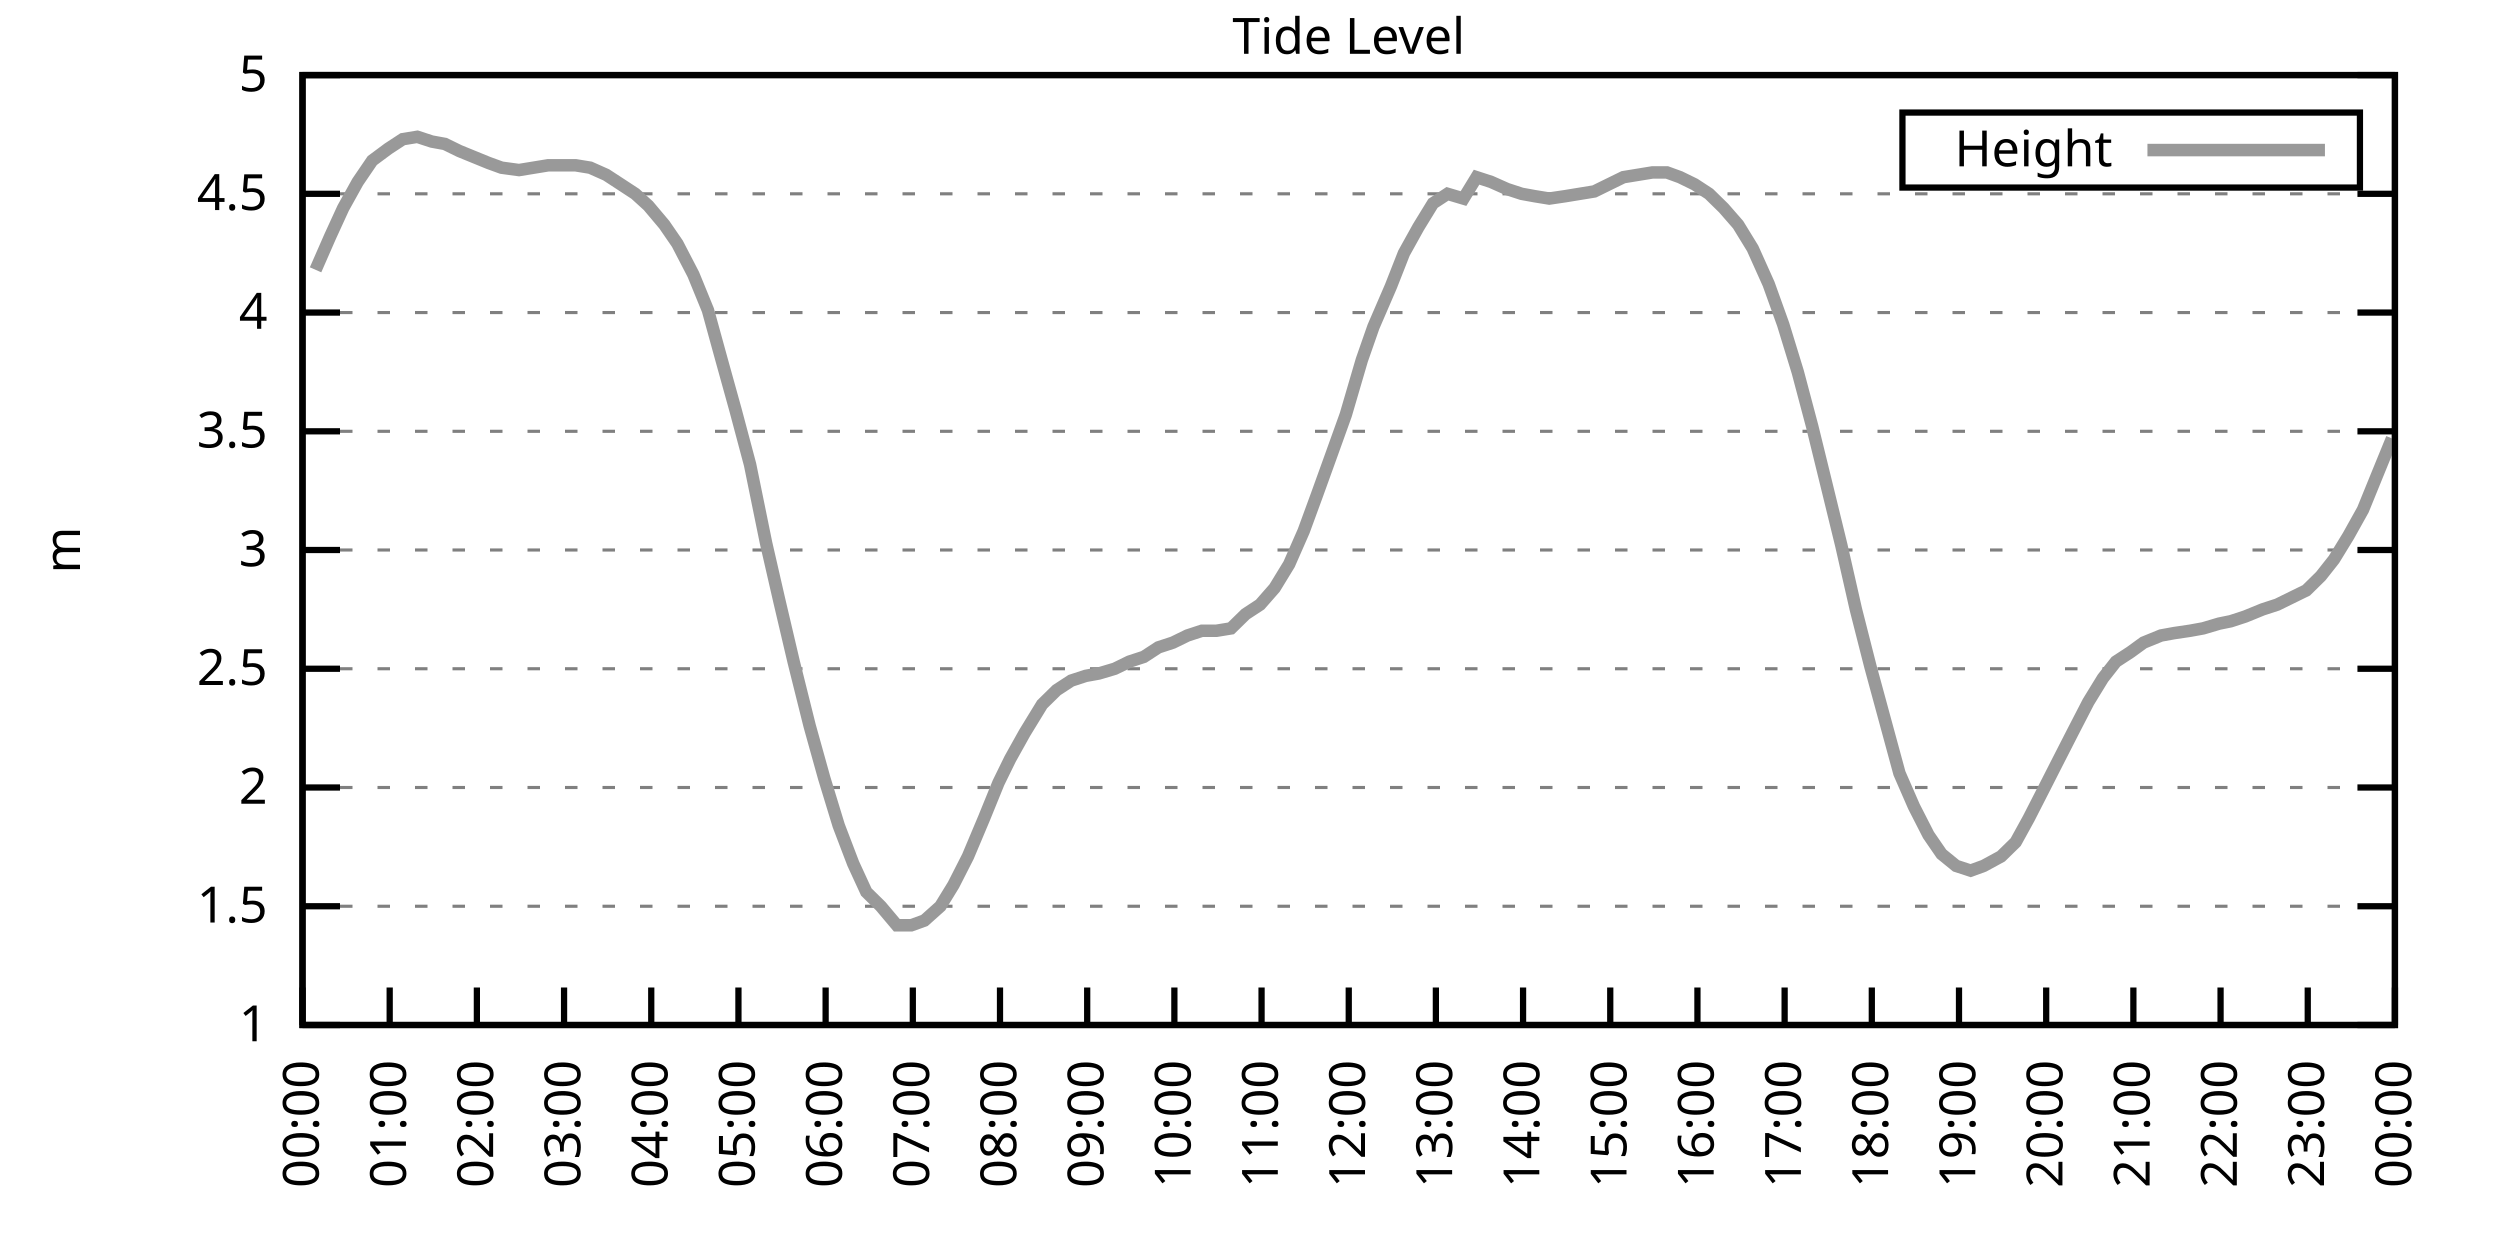
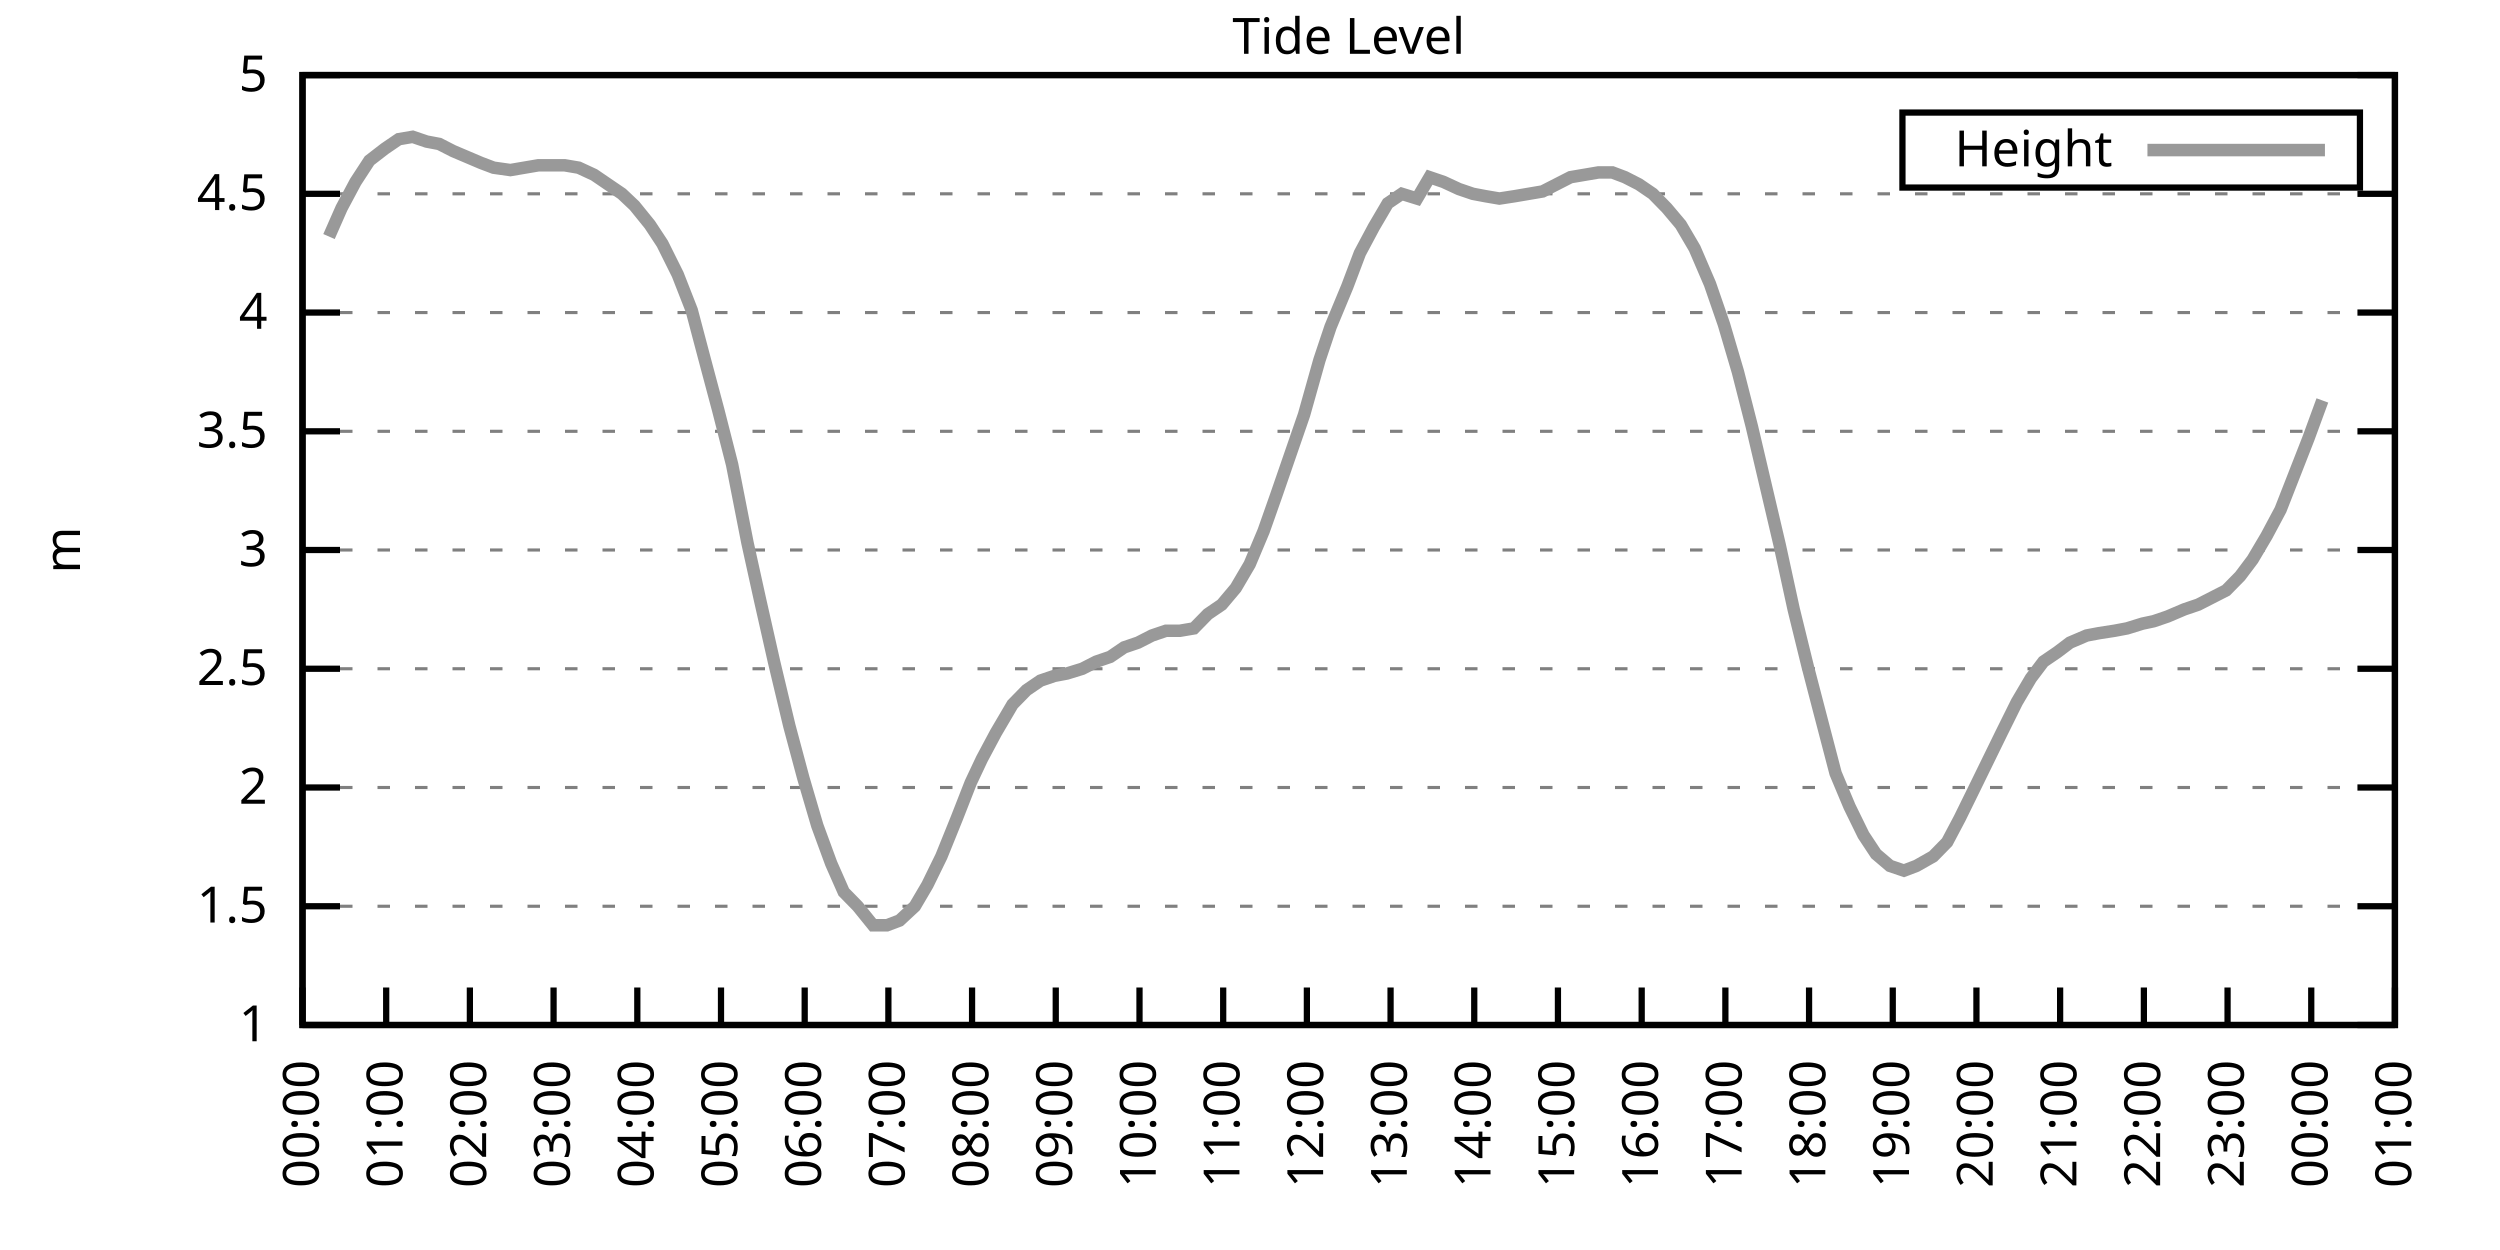
<svg xmlns="http://www.w3.org/2000/svg" xmlns:xlink="http://www.w3.org/1999/xlink" width="400" height="200" viewBox="0 0 400 200">
  <g id="gnuplot_canvas">
    <rect x="0" y="0" width="400" height="200" fill="none" />
    <defs>
      <circle id="gpDot" r="0.5" stroke-width="0.5" stroke="currentColor" />
      <path id="gpPt0" stroke-width="0.333" stroke="currentColor" d="M-1,0 h2 M0,-1 v2" />
      <path id="gpPt1" stroke-width="0.333" stroke="currentColor" d="M-1,-1 L1,1 M1,-1 L-1,1" />
      <path id="gpPt2" stroke-width="0.333" stroke="currentColor" d="M-1,0 L1,0 M0,-1 L0,1 M-1,-1 L1,1 M-1,1 L1,-1" />
      <rect id="gpPt3" stroke-width="0.333" stroke="currentColor" x="-1" y="-1" width="2" height="2" />
      <rect id="gpPt4" stroke-width="0.333" stroke="currentColor" fill="currentColor" x="-1" y="-1" width="2" height="2" />
      <circle id="gpPt5" stroke-width="0.333" stroke="currentColor" cx="0" cy="0" r="1" />
      <use xlink:href="#gpPt5" id="gpPt6" fill="currentColor" stroke="none" />
      <path id="gpPt7" stroke-width="0.333" stroke="currentColor" d="M0,-1.33 L-1.33,0.67 L1.33,0.67 z" />
      <use xlink:href="#gpPt7" id="gpPt8" fill="currentColor" stroke="none" />
      <use xlink:href="#gpPt7" id="gpPt9" stroke="currentColor" transform="rotate(180)" />
      <use xlink:href="#gpPt9" id="gpPt10" fill="currentColor" stroke="none" />
      <use xlink:href="#gpPt3" id="gpPt11" stroke="currentColor" transform="rotate(45)" />
      <use xlink:href="#gpPt11" id="gpPt12" fill="currentColor" stroke="none" />
      <path id="gpPt13" stroke-width="0.333" stroke="currentColor" d="M0,1.330 L1.265,0.411 L0.782,-1.067 L-0.782,-1.076 L-1.265,0.411 z" />
      <use xlink:href="#gpPt13" id="gpPt14" fill="currentColor" stroke="none" />
      <filter id="textbox" filterUnits="objectBoundingBox" x="0" y="0" height="1" width="1">
        <feFlood flood-color="white" flood-opacity="1" result="bgnd" />
        <feComposite in="SourceGraphic" in2="bgnd" operator="atop" />
      </filter>
      <filter id="greybox" filterUnits="objectBoundingBox" x="0" y="0" height="1" width="1">
        <feFlood flood-color="lightgrey" flood-opacity="1" result="grey" />
        <feComposite in="SourceGraphic" in2="grey" operator="atop" />
      </filter>
    </defs>
    <g fill="none" color="white" stroke="currentColor" stroke-width="1.00" stroke-linecap="butt" stroke-linejoin="miter">
</g>
    <g fill="none" color="black" stroke="currentColor" stroke-width="1.00" stroke-linecap="butt" stroke-linejoin="miter">
      <g stroke="none" shape-rendering="crispEdges">
        <polygon fill="rgb(255, 255, 255)" points="48.40,164.00 383.18,164.00 383.18,12.02 48.40,12.02 " />
      </g>
    </g>
    <g fill="none" color="black" stroke="currentColor" stroke-width="1.00" stroke-linecap="butt" stroke-linejoin="miter">
</g>
    <g fill="none" color="black" stroke="black" stroke-width="0.50" stroke-linecap="butt" stroke-linejoin="miter">
</g>
    <g fill="none" color="gray" stroke="currentColor" stroke-width="0.50" stroke-linecap="butt" stroke-linejoin="miter">
      <path stroke="gray" stroke-dasharray="2,4" class="gridline" d="M48.40,164.00 L383.19,164.00  " />
    </g>
    <g fill="none" color="gray" stroke="gray" stroke-width="1.00" stroke-linecap="butt" stroke-linejoin="miter">
</g>
    <g fill="none" color="black" stroke="currentColor" stroke-width="1.00" stroke-linecap="butt" stroke-linejoin="miter">
      <path stroke="black" d="M48.40,164.00 L54.40,164.00 M383.19,164.00 L377.19,164.00  " />
      <g transform="translate(42.80,166.60)" stroke="none" fill="black" font-family="Sans" font-size="8.00" text-anchor="end">
        <text>
          <tspan font-family="Sans"> 1</tspan>
        </text>
      </g>
    </g>
    <g fill="none" color="black" stroke="currentColor" stroke-width="1.00" stroke-linecap="butt" stroke-linejoin="miter">
</g>
    <g fill="none" color="black" stroke="black" stroke-width="0.50" stroke-linecap="butt" stroke-linejoin="miter">
</g>
    <g fill="none" color="gray" stroke="currentColor" stroke-width="0.50" stroke-linecap="butt" stroke-linejoin="miter">
      <path stroke="gray" stroke-dasharray="2,4" class="gridline" d="M48.40,145.00 L383.19,145.00  " />
    </g>
    <g fill="none" color="gray" stroke="gray" stroke-width="1.00" stroke-linecap="butt" stroke-linejoin="miter">
</g>
    <g fill="none" color="black" stroke="currentColor" stroke-width="1.00" stroke-linecap="butt" stroke-linejoin="miter">
      <path stroke="black" d="M48.40,145.00 L54.40,145.00 M383.19,145.00 L377.19,145.00  " />
      <g transform="translate(42.80,147.60)" stroke="none" fill="black" font-family="Sans" font-size="8.00" text-anchor="end">
        <text>
          <tspan font-family="Sans"> 1.5</tspan>
        </text>
      </g>
    </g>
    <g fill="none" color="black" stroke="currentColor" stroke-width="1.00" stroke-linecap="butt" stroke-linejoin="miter">
</g>
    <g fill="none" color="black" stroke="black" stroke-width="0.50" stroke-linecap="butt" stroke-linejoin="miter">
</g>
    <g fill="none" color="gray" stroke="currentColor" stroke-width="0.50" stroke-linecap="butt" stroke-linejoin="miter">
      <path stroke="gray" stroke-dasharray="2,4" class="gridline" d="M48.40,126.00 L383.19,126.00  " />
    </g>
    <g fill="none" color="gray" stroke="gray" stroke-width="1.00" stroke-linecap="butt" stroke-linejoin="miter">
</g>
    <g fill="none" color="black" stroke="currentColor" stroke-width="1.00" stroke-linecap="butt" stroke-linejoin="miter">
      <path stroke="black" d="M48.40,126.00 L54.40,126.00 M383.19,126.00 L377.19,126.00  " />
      <g transform="translate(42.80,128.60)" stroke="none" fill="black" font-family="Sans" font-size="8.00" text-anchor="end">
        <text>
          <tspan font-family="Sans"> 2</tspan>
        </text>
      </g>
    </g>
    <g fill="none" color="black" stroke="currentColor" stroke-width="1.00" stroke-linecap="butt" stroke-linejoin="miter">
</g>
    <g fill="none" color="black" stroke="black" stroke-width="0.50" stroke-linecap="butt" stroke-linejoin="miter">
</g>
    <g fill="none" color="gray" stroke="currentColor" stroke-width="0.50" stroke-linecap="butt" stroke-linejoin="miter">
      <path stroke="gray" stroke-dasharray="2,4" class="gridline" d="M48.40,107.00 L383.19,107.00  " />
    </g>
    <g fill="none" color="gray" stroke="gray" stroke-width="1.00" stroke-linecap="butt" stroke-linejoin="miter">
</g>
    <g fill="none" color="black" stroke="currentColor" stroke-width="1.00" stroke-linecap="butt" stroke-linejoin="miter">
      <path stroke="black" d="M48.40,107.00 L54.40,107.00 M383.19,107.00 L377.19,107.00  " />
      <g transform="translate(42.80,109.60)" stroke="none" fill="black" font-family="Sans" font-size="8.00" text-anchor="end">
        <text>
          <tspan font-family="Sans"> 2.5</tspan>
        </text>
      </g>
    </g>
    <g fill="none" color="black" stroke="currentColor" stroke-width="1.00" stroke-linecap="butt" stroke-linejoin="miter">
</g>
    <g fill="none" color="black" stroke="black" stroke-width="0.50" stroke-linecap="butt" stroke-linejoin="miter">
</g>
    <g fill="none" color="gray" stroke="currentColor" stroke-width="0.50" stroke-linecap="butt" stroke-linejoin="miter">
      <path stroke="gray" stroke-dasharray="2,4" class="gridline" d="M48.40,88.00 L383.19,88.00  " />
    </g>
    <g fill="none" color="gray" stroke="gray" stroke-width="1.00" stroke-linecap="butt" stroke-linejoin="miter">
</g>
    <g fill="none" color="black" stroke="currentColor" stroke-width="1.00" stroke-linecap="butt" stroke-linejoin="miter">
      <path stroke="black" d="M48.40,88.00 L54.40,88.00 M383.19,88.00 L377.19,88.00  " />
      <g transform="translate(42.80,90.60)" stroke="none" fill="black" font-family="Sans" font-size="8.00" text-anchor="end">
        <text>
          <tspan font-family="Sans"> 3</tspan>
        </text>
      </g>
    </g>
    <g fill="none" color="black" stroke="currentColor" stroke-width="1.00" stroke-linecap="butt" stroke-linejoin="miter">
</g>
    <g fill="none" color="black" stroke="black" stroke-width="0.50" stroke-linecap="butt" stroke-linejoin="miter">
</g>
    <g fill="none" color="gray" stroke="currentColor" stroke-width="0.50" stroke-linecap="butt" stroke-linejoin="miter">
      <path stroke="gray" stroke-dasharray="2,4" class="gridline" d="M48.40,69.01 L383.19,69.01  " />
    </g>
    <g fill="none" color="gray" stroke="gray" stroke-width="1.00" stroke-linecap="butt" stroke-linejoin="miter">
</g>
    <g fill="none" color="black" stroke="currentColor" stroke-width="1.00" stroke-linecap="butt" stroke-linejoin="miter">
      <path stroke="black" d="M48.40,69.01 L54.40,69.01 M383.19,69.01 L377.19,69.01  " />
      <g transform="translate(42.80,71.61)" stroke="none" fill="black" font-family="Sans" font-size="8.00" text-anchor="end">
        <text>
          <tspan font-family="Sans"> 3.5</tspan>
        </text>
      </g>
    </g>
    <g fill="none" color="black" stroke="currentColor" stroke-width="1.00" stroke-linecap="butt" stroke-linejoin="miter">
</g>
    <g fill="none" color="black" stroke="black" stroke-width="0.50" stroke-linecap="butt" stroke-linejoin="miter">
</g>
    <g fill="none" color="gray" stroke="currentColor" stroke-width="0.50" stroke-linecap="butt" stroke-linejoin="miter">
      <path stroke="gray" stroke-dasharray="2,4" class="gridline" d="M48.40,50.01 L383.19,50.01  " />
    </g>
    <g fill="none" color="gray" stroke="gray" stroke-width="1.00" stroke-linecap="butt" stroke-linejoin="miter">
</g>
    <g fill="none" color="black" stroke="currentColor" stroke-width="1.00" stroke-linecap="butt" stroke-linejoin="miter">
      <path stroke="black" d="M48.40,50.01 L54.40,50.01 M383.19,50.01 L377.19,50.01  " />
      <g transform="translate(42.80,52.61)" stroke="none" fill="black" font-family="Sans" font-size="8.00" text-anchor="end">
        <text>
          <tspan font-family="Sans"> 4</tspan>
        </text>
      </g>
    </g>
    <g fill="none" color="black" stroke="currentColor" stroke-width="1.00" stroke-linecap="butt" stroke-linejoin="miter">
</g>
    <g fill="none" color="black" stroke="black" stroke-width="0.50" stroke-linecap="butt" stroke-linejoin="miter">
</g>
    <g fill="none" color="gray" stroke="currentColor" stroke-width="0.50" stroke-linecap="butt" stroke-linejoin="miter">
      <path stroke="gray" stroke-dasharray="2,4" class="gridline" d="M48.40,31.01 L383.19,31.01  " />
    </g>
    <g fill="none" color="gray" stroke="gray" stroke-width="1.00" stroke-linecap="butt" stroke-linejoin="miter">
</g>
    <g fill="none" color="black" stroke="currentColor" stroke-width="1.00" stroke-linecap="butt" stroke-linejoin="miter">
      <path stroke="black" d="M48.40,31.01 L54.40,31.01 M383.19,31.01 L377.19,31.01  " />
      <g transform="translate(42.80,33.61)" stroke="none" fill="black" font-family="Sans" font-size="8.00" text-anchor="end">
        <text>
          <tspan font-family="Sans"> 4.5</tspan>
        </text>
      </g>
    </g>
    <g fill="none" color="black" stroke="currentColor" stroke-width="1.00" stroke-linecap="butt" stroke-linejoin="miter">
</g>
    <g fill="none" color="black" stroke="black" stroke-width="0.50" stroke-linecap="butt" stroke-linejoin="miter">
</g>
    <g fill="none" color="gray" stroke="currentColor" stroke-width="0.50" stroke-linecap="butt" stroke-linejoin="miter">
      <path stroke="gray" stroke-dasharray="2,4" class="gridline" d="M48.40,12.01 L383.19,12.01  " />
    </g>
    <g fill="none" color="gray" stroke="gray" stroke-width="1.00" stroke-linecap="butt" stroke-linejoin="miter">
</g>
    <g fill="none" color="black" stroke="currentColor" stroke-width="1.00" stroke-linecap="butt" stroke-linejoin="miter">
      <path stroke="black" d="M48.40,12.01 L54.40,12.01 M383.19,12.01 L377.19,12.01  " />
      <g transform="translate(42.80,14.61)" stroke="none" fill="black" font-family="Sans" font-size="8.00" text-anchor="end">
        <text>
          <tspan font-family="Sans"> 5</tspan>
        </text>
      </g>
    </g>
    <g fill="none" color="black" stroke="currentColor" stroke-width="1.00" stroke-linecap="butt" stroke-linejoin="miter">
      <path stroke="black" d="M48.40,164.00 L48.40,158.00  " />
      <g transform="translate(51.00,169.60) rotate(270.00)" stroke="none" fill="black" font-family="Sans" font-size="8.00" text-anchor="end">
        <text>
          <tspan font-family="Sans">00:00</tspan>
        </text>
      </g>
    </g>
    <g fill="none" color="black" stroke="currentColor" stroke-width="1.00" stroke-linecap="butt" stroke-linejoin="miter">
-       <path stroke="black" d="M62.35,164.00 L62.35,158.00  " />
-       <g transform="translate(64.95,169.60) rotate(270.00)" stroke="none" fill="black" font-family="Sans" font-size="8.00" text-anchor="end">
+       <path stroke="black" d="M61.79,164.00 L61.79,158.00  " />
+       <g transform="translate(64.39,169.60) rotate(270.00)" stroke="none" fill="black" font-family="Sans" font-size="8.00" text-anchor="end">
        <text>
          <tspan font-family="Sans">01:00</tspan>
        </text>
      </g>
    </g>
    <g fill="none" color="black" stroke="currentColor" stroke-width="1.00" stroke-linecap="butt" stroke-linejoin="miter">
-       <path stroke="black" d="M76.30,164.00 L76.30,158.00  " />
-       <g transform="translate(78.90,169.60) rotate(270.00)" stroke="none" fill="black" font-family="Sans" font-size="8.00" text-anchor="end">
+       <path stroke="black" d="M75.18,164.00 L75.18,158.00  " />
+       <g transform="translate(77.78,169.60) rotate(270.00)" stroke="none" fill="black" font-family="Sans" font-size="8.00" text-anchor="end">
        <text>
          <tspan font-family="Sans">02:00</tspan>
        </text>
      </g>
    </g>
    <g fill="none" color="black" stroke="currentColor" stroke-width="1.00" stroke-linecap="butt" stroke-linejoin="miter">
-       <path stroke="black" d="M90.25,164.00 L90.25,158.00  " />
-       <g transform="translate(92.85,169.60) rotate(270.00)" stroke="none" fill="black" font-family="Sans" font-size="8.00" text-anchor="end">
+       <path stroke="black" d="M88.57,164.00 L88.57,158.00  " />
+       <g transform="translate(91.17,169.60) rotate(270.00)" stroke="none" fill="black" font-family="Sans" font-size="8.00" text-anchor="end">
        <text>
          <tspan font-family="Sans">03:00</tspan>
        </text>
      </g>
    </g>
    <g fill="none" color="black" stroke="currentColor" stroke-width="1.00" stroke-linecap="butt" stroke-linejoin="miter">
-       <path stroke="black" d="M104.20,164.00 L104.20,158.00  " />
-       <g transform="translate(106.80,169.60) rotate(270.00)" stroke="none" fill="black" font-family="Sans" font-size="8.00" text-anchor="end">
+       <path stroke="black" d="M101.97,164.00 L101.97,158.00  " />
+       <g transform="translate(104.57,169.60) rotate(270.00)" stroke="none" fill="black" font-family="Sans" font-size="8.00" text-anchor="end">
        <text>
          <tspan font-family="Sans">04:00</tspan>
        </text>
      </g>
    </g>
    <g fill="none" color="black" stroke="currentColor" stroke-width="1.00" stroke-linecap="butt" stroke-linejoin="miter">
-       <path stroke="black" d="M118.15,164.00 L118.15,158.00  " />
-       <g transform="translate(120.75,169.60) rotate(270.00)" stroke="none" fill="black" font-family="Sans" font-size="8.00" text-anchor="end">
+       <path stroke="black" d="M115.36,164.00 L115.36,158.00  " />
+       <g transform="translate(117.96,169.60) rotate(270.00)" stroke="none" fill="black" font-family="Sans" font-size="8.00" text-anchor="end">
        <text>
          <tspan font-family="Sans">05:00</tspan>
        </text>
      </g>
    </g>
    <g fill="none" color="black" stroke="currentColor" stroke-width="1.00" stroke-linecap="butt" stroke-linejoin="miter">
-       <path stroke="black" d="M132.10,164.00 L132.10,158.00  " />
-       <g transform="translate(134.70,169.60) rotate(270.00)" stroke="none" fill="black" font-family="Sans" font-size="8.00" text-anchor="end">
+       <path stroke="black" d="M128.75,164.00 L128.75,158.00  " />
+       <g transform="translate(131.35,169.60) rotate(270.00)" stroke="none" fill="black" font-family="Sans" font-size="8.00" text-anchor="end">
        <text>
          <tspan font-family="Sans">06:00</tspan>
        </text>
      </g>
    </g>
    <g fill="none" color="black" stroke="currentColor" stroke-width="1.00" stroke-linecap="butt" stroke-linejoin="miter">
-       <path stroke="black" d="M146.05,164.00 L146.05,158.00  " />
-       <g transform="translate(148.65,169.60) rotate(270.00)" stroke="none" fill="black" font-family="Sans" font-size="8.00" text-anchor="end">
+       <path stroke="black" d="M142.14,164.00 L142.14,158.00  " />
+       <g transform="translate(144.74,169.60) rotate(270.00)" stroke="none" fill="black" font-family="Sans" font-size="8.00" text-anchor="end">
        <text>
          <tspan font-family="Sans">07:00</tspan>
        </text>
      </g>
    </g>
    <g fill="none" color="black" stroke="currentColor" stroke-width="1.00" stroke-linecap="butt" stroke-linejoin="miter">
-       <path stroke="black" d="M160.00,164.00 L160.00,158.00  " />
-       <g transform="translate(162.60,169.60) rotate(270.00)" stroke="none" fill="black" font-family="Sans" font-size="8.00" text-anchor="end">
+       <path stroke="black" d="M155.53,164.00 L155.53,158.00  " />
+       <g transform="translate(158.13,169.60) rotate(270.00)" stroke="none" fill="black" font-family="Sans" font-size="8.00" text-anchor="end">
        <text>
          <tspan font-family="Sans">08:00</tspan>
        </text>
      </g>
    </g>
    <g fill="none" color="black" stroke="currentColor" stroke-width="1.00" stroke-linecap="butt" stroke-linejoin="miter">
-       <path stroke="black" d="M173.95,164.00 L173.95,158.00  " />
-       <g transform="translate(176.55,169.60) rotate(270.00)" stroke="none" fill="black" font-family="Sans" font-size="8.00" text-anchor="end">
+       <path stroke="black" d="M168.92,164.00 L168.92,158.00  " />
+       <g transform="translate(171.52,169.60) rotate(270.00)" stroke="none" fill="black" font-family="Sans" font-size="8.00" text-anchor="end">
        <text>
          <tspan font-family="Sans">09:00</tspan>
        </text>
      </g>
    </g>
    <g fill="none" color="black" stroke="currentColor" stroke-width="1.00" stroke-linecap="butt" stroke-linejoin="miter">
-       <path stroke="black" d="M187.90,164.00 L187.90,158.00  " />
-       <g transform="translate(190.50,169.60) rotate(270.00)" stroke="none" fill="black" font-family="Sans" font-size="8.00" text-anchor="end">
+       <path stroke="black" d="M182.32,164.00 L182.32,158.00  " />
+       <g transform="translate(184.92,169.60) rotate(270.00)" stroke="none" fill="black" font-family="Sans" font-size="8.00" text-anchor="end">
        <text>
          <tspan font-family="Sans">10:00</tspan>
        </text>
      </g>
    </g>
    <g fill="none" color="black" stroke="currentColor" stroke-width="1.00" stroke-linecap="butt" stroke-linejoin="miter">
-       <path stroke="black" d="M201.85,164.00 L201.85,158.00  " />
-       <g transform="translate(204.45,169.60) rotate(270.00)" stroke="none" fill="black" font-family="Sans" font-size="8.00" text-anchor="end">
+       <path stroke="black" d="M195.71,164.00 L195.71,158.00  " />
+       <g transform="translate(198.31,169.60) rotate(270.00)" stroke="none" fill="black" font-family="Sans" font-size="8.00" text-anchor="end">
        <text>
          <tspan font-family="Sans">11:00</tspan>
        </text>
      </g>
    </g>
    <g fill="none" color="black" stroke="currentColor" stroke-width="1.00" stroke-linecap="butt" stroke-linejoin="miter">
-       <path stroke="black" d="M215.80,164.00 L215.80,158.00  " />
-       <g transform="translate(218.40,169.60) rotate(270.00)" stroke="none" fill="black" font-family="Sans" font-size="8.00" text-anchor="end">
+       <path stroke="black" d="M209.10,164.00 L209.10,158.00  " />
+       <g transform="translate(211.70,169.60) rotate(270.00)" stroke="none" fill="black" font-family="Sans" font-size="8.00" text-anchor="end">
        <text>
          <tspan font-family="Sans">12:00</tspan>
        </text>
      </g>
    </g>
    <g fill="none" color="black" stroke="currentColor" stroke-width="1.00" stroke-linecap="butt" stroke-linejoin="miter">
-       <path stroke="black" d="M229.74,164.00 L229.74,158.00  " />
-       <g transform="translate(232.34,169.60) rotate(270.00)" stroke="none" fill="black" font-family="Sans" font-size="8.00" text-anchor="end">
+       <path stroke="black" d="M222.49,164.00 L222.49,158.00  " />
+       <g transform="translate(225.09,169.60) rotate(270.00)" stroke="none" fill="black" font-family="Sans" font-size="8.00" text-anchor="end">
        <text>
          <tspan font-family="Sans">13:00</tspan>
        </text>
      </g>
    </g>
    <g fill="none" color="black" stroke="currentColor" stroke-width="1.00" stroke-linecap="butt" stroke-linejoin="miter">
-       <path stroke="black" d="M243.69,164.00 L243.69,158.00  " />
-       <g transform="translate(246.29,169.60) rotate(270.00)" stroke="none" fill="black" font-family="Sans" font-size="8.00" text-anchor="end">
+       <path stroke="black" d="M235.88,164.00 L235.88,158.00  " />
+       <g transform="translate(238.48,169.60) rotate(270.00)" stroke="none" fill="black" font-family="Sans" font-size="8.00" text-anchor="end">
        <text>
          <tspan font-family="Sans">14:00</tspan>
        </text>
      </g>
    </g>
    <g fill="none" color="black" stroke="currentColor" stroke-width="1.00" stroke-linecap="butt" stroke-linejoin="miter">
-       <path stroke="black" d="M257.64,164.00 L257.64,158.00  " />
-       <g transform="translate(260.24,169.60) rotate(270.00)" stroke="none" fill="black" font-family="Sans" font-size="8.00" text-anchor="end">
+       <path stroke="black" d="M249.27,164.00 L249.27,158.00  " />
+       <g transform="translate(251.87,169.60) rotate(270.00)" stroke="none" fill="black" font-family="Sans" font-size="8.00" text-anchor="end">
        <text>
          <tspan font-family="Sans">15:00</tspan>
        </text>
      </g>
    </g>
    <g fill="none" color="black" stroke="currentColor" stroke-width="1.00" stroke-linecap="butt" stroke-linejoin="miter">
-       <path stroke="black" d="M271.59,164.00 L271.59,158.00  " />
-       <g transform="translate(274.19,169.60) rotate(270.00)" stroke="none" fill="black" font-family="Sans" font-size="8.00" text-anchor="end">
+       <path stroke="black" d="M262.67,164.00 L262.67,158.00  " />
+       <g transform="translate(265.27,169.60) rotate(270.00)" stroke="none" fill="black" font-family="Sans" font-size="8.00" text-anchor="end">
        <text>
          <tspan font-family="Sans">16:00</tspan>
        </text>
      </g>
    </g>
    <g fill="none" color="black" stroke="currentColor" stroke-width="1.00" stroke-linecap="butt" stroke-linejoin="miter">
-       <path stroke="black" d="M285.54,164.00 L285.54,158.00  " />
-       <g transform="translate(288.14,169.60) rotate(270.00)" stroke="none" fill="black" font-family="Sans" font-size="8.00" text-anchor="end">
+       <path stroke="black" d="M276.06,164.00 L276.06,158.00  " />
+       <g transform="translate(278.66,169.60) rotate(270.00)" stroke="none" fill="black" font-family="Sans" font-size="8.00" text-anchor="end">
        <text>
          <tspan font-family="Sans">17:00</tspan>
        </text>
      </g>
    </g>
    <g fill="none" color="black" stroke="currentColor" stroke-width="1.00" stroke-linecap="butt" stroke-linejoin="miter">
-       <path stroke="black" d="M299.49,164.00 L299.49,158.00  " />
-       <g transform="translate(302.09,169.60) rotate(270.00)" stroke="none" fill="black" font-family="Sans" font-size="8.00" text-anchor="end">
+       <path stroke="black" d="M289.45,164.00 L289.45,158.00  " />
+       <g transform="translate(292.05,169.60) rotate(270.00)" stroke="none" fill="black" font-family="Sans" font-size="8.00" text-anchor="end">
        <text>
          <tspan font-family="Sans">18:00</tspan>
        </text>
      </g>
    </g>
    <g fill="none" color="black" stroke="currentColor" stroke-width="1.00" stroke-linecap="butt" stroke-linejoin="miter">
-       <path stroke="black" d="M313.44,164.00 L313.44,158.00  " />
-       <g transform="translate(316.04,169.60) rotate(270.00)" stroke="none" fill="black" font-family="Sans" font-size="8.00" text-anchor="end">
+       <path stroke="black" d="M302.84,164.00 L302.84,158.00  " />
+       <g transform="translate(305.44,169.60) rotate(270.00)" stroke="none" fill="black" font-family="Sans" font-size="8.00" text-anchor="end">
        <text>
          <tspan font-family="Sans">19:00</tspan>
        </text>
      </g>
    </g>
    <g fill="none" color="black" stroke="currentColor" stroke-width="1.00" stroke-linecap="butt" stroke-linejoin="miter">
-       <path stroke="black" d="M327.39,164.00 L327.39,158.00  " />
-       <g transform="translate(329.99,169.60) rotate(270.00)" stroke="none" fill="black" font-family="Sans" font-size="8.00" text-anchor="end">
+       <path stroke="black" d="M316.23,164.00 L316.23,158.00  " />
+       <g transform="translate(318.83,169.60) rotate(270.00)" stroke="none" fill="black" font-family="Sans" font-size="8.00" text-anchor="end">
        <text>
          <tspan font-family="Sans">20:00</tspan>
        </text>
      </g>
    </g>
    <g fill="none" color="black" stroke="currentColor" stroke-width="1.00" stroke-linecap="butt" stroke-linejoin="miter">
-       <path stroke="black" d="M341.34,164.00 L341.34,158.00  " />
-       <g transform="translate(343.94,169.60) rotate(270.00)" stroke="none" fill="black" font-family="Sans" font-size="8.00" text-anchor="end">
+       <path stroke="black" d="M329.62,164.00 L329.62,158.00  " />
+       <g transform="translate(332.22,169.60) rotate(270.00)" stroke="none" fill="black" font-family="Sans" font-size="8.00" text-anchor="end">
        <text>
          <tspan font-family="Sans">21:00</tspan>
        </text>
      </g>
    </g>
    <g fill="none" color="black" stroke="currentColor" stroke-width="1.00" stroke-linecap="butt" stroke-linejoin="miter">
-       <path stroke="black" d="M355.29,164.00 L355.29,158.00  " />
-       <g transform="translate(357.89,169.60) rotate(270.00)" stroke="none" fill="black" font-family="Sans" font-size="8.00" text-anchor="end">
+       <path stroke="black" d="M343.02,164.00 L343.02,158.00  " />
+       <g transform="translate(345.62,169.60) rotate(270.00)" stroke="none" fill="black" font-family="Sans" font-size="8.00" text-anchor="end">
        <text>
          <tspan font-family="Sans">22:00</tspan>
        </text>
      </g>
    </g>
    <g fill="none" color="black" stroke="currentColor" stroke-width="1.00" stroke-linecap="butt" stroke-linejoin="miter">
-       <path stroke="black" d="M369.24,164.00 L369.24,158.00  " />
-       <g transform="translate(371.84,169.60) rotate(270.00)" stroke="none" fill="black" font-family="Sans" font-size="8.00" text-anchor="end">
+       <path stroke="black" d="M356.41,164.00 L356.41,158.00  " />
+       <g transform="translate(359.01,169.60) rotate(270.00)" stroke="none" fill="black" font-family="Sans" font-size="8.00" text-anchor="end">
        <text>
          <tspan font-family="Sans">23:00</tspan>
+         </text>
+       </g>
+     </g>
+     <g fill="none" color="black" stroke="currentColor" stroke-width="1.00" stroke-linecap="butt" stroke-linejoin="miter">
+       <path stroke="black" d="M369.80,164.00 L369.80,158.00  " />
+       <g transform="translate(372.40,169.60) rotate(270.00)" stroke="none" fill="black" font-family="Sans" font-size="8.00" text-anchor="end">
+         <text>
+           <tspan font-family="Sans">00:00</tspan>
        </text>
      </g>
    </g>
    <g fill="none" color="black" stroke="currentColor" stroke-width="1.00" stroke-linecap="butt" stroke-linejoin="miter">
      <path stroke="black" d="M383.19,164.00 L383.19,158.00  " />
      <g transform="translate(385.79,169.60) rotate(270.00)" stroke="none" fill="black" font-family="Sans" font-size="8.00" text-anchor="end">
        <text>
-           <tspan font-family="Sans">00:00</tspan>
+           <tspan font-family="Sans">01:00</tspan>
        </text>
      </g>
    </g>
    <g fill="none" color="black" stroke="currentColor" stroke-width="1.00" stroke-linecap="butt" stroke-linejoin="miter">
</g>
    <g fill="none" color="black" stroke="currentColor" stroke-width="1.00" stroke-linecap="butt" stroke-linejoin="miter">
      <path stroke="black" d="M48.40,12.01 L48.40,164.00 L383.19,164.00 L383.19,12.01 L48.40,12.01 Z  " />
    </g>
    <g fill="none" color="black" stroke="currentColor" stroke-width="1.00" stroke-linecap="butt" stroke-linejoin="miter">
</g>
    <g fill="none" color="black" stroke="currentColor" stroke-width="1.00" stroke-linecap="butt" stroke-linejoin="miter">
      <path stroke="black" d="M304.39,30.01 L304.39,18.01 L377.59,18.01 L377.59,30.01 L304.39,30.01 Z  " />
    </g>
    <g id="Tide_level_plot_1">
      <g fill="none" color="white" stroke="black" stroke-width="2.00" stroke-linecap="butt" stroke-linejoin="miter">
</g>
      <g fill="none" color="black" stroke="currentColor" stroke-width="2.00" stroke-linecap="butt" stroke-linejoin="miter">
        <g transform="translate(337.99,26.61)" stroke="none" fill="black" font-family="Sans" font-size="8.00" text-anchor="end">
          <text>
            <tspan font-family="Sans">Height</tspan>
          </text>
        </g>
      </g>
      <g fill="none" color="black" stroke="currentColor" stroke-width="2.00" stroke-linecap="butt" stroke-linejoin="miter">
-         <path stroke="rgb(153, 153, 153)" d="M343.59,24.01 L371.99,24.01 M50.49,43.17 L52.82,37.85 L54.91,33.29 L57.23,29.11 L59.56,25.69 L62.12,23.79   L64.44,22.27 L66.77,21.89 L69.09,22.65 L71.18,23.03 L73.51,24.17 L78.16,26.07 L80.25,26.83 L83.04,27.21   L85.37,26.83 L87.69,26.45 L90.02,26.45 L92.11,26.45 L94.43,26.83 L96.99,27.97 L99.32,29.49 L101.64,31.01   L103.73,32.91 L106.29,35.95 L108.38,38.99 L110.94,43.93 L113.27,49.63 L115.36,57.23 L117.68,65.59 L120.01,74.33   L122.57,86.87 L124.66,95.98 L126.98,105.86 L129.54,116.12 L131.87,124.48 L134.19,132.08 L136.51,138.16 L138.61,142.72   L140.93,145.00 L143.49,148.04 L145.81,148.04 L147.91,147.28 L150.46,145.00 L152.56,141.58 L154.88,137.02 L157.44,130.94   L159.76,125.24 L161.62,121.44 L163.95,117.26 L166.74,112.70 L169.06,110.42 L171.39,108.90 L173.71,108.14 L175.81,107.76   L178.36,107.00 L180.69,105.86 L183.01,105.10 L185.34,103.58 L187.66,102.82 L189.99,101.68 L192.31,100.92 L194.64,100.92   L196.96,100.54 L199.29,98.26 L201.61,96.74 L203.94,94.08 L206.26,90.28 L208.59,84.97 L210.68,79.27 L213.01,72.81   L215.33,66.35 L217.89,57.61 L219.75,52.29 L222.54,45.83 L224.63,40.51 L226.95,36.33 L229.28,32.53 L231.60,31.01   L234.16,31.77 L236.25,28.35 L238.58,29.11 L241.14,30.25 L243.46,31.01 L245.55,31.39 L247.88,31.77 L250.44,31.39   L252.76,31.01 L255.09,30.63 L257.41,29.49 L259.74,28.35 L262.06,27.97 L264.39,27.59 L266.71,27.59 L268.80,28.35   L271.13,29.49 L273.45,31.01 L275.78,33.29 L278.10,35.95 L280.43,39.75 L282.99,45.45 L285.31,51.91 L287.64,59.51   L289.96,68.25 L292.29,77.75 L294.61,87.25 L296.94,97.50 L299.26,106.62 L301.12,113.46 L303.91,123.72 L306.23,129.04   L308.56,133.60 L310.65,136.64 L312.98,138.54 L315.30,139.30 L317.39,138.54 L320.18,137.02 L322.51,134.74 L324.60,130.94   L326.93,126.38 L329.25,121.82 L331.58,117.26 L334.13,112.32 L336.46,108.52 L338.55,105.86 L340.88,104.34 L342.97,102.82   L345.76,101.68 L347.85,101.30 L350.41,100.92 L352.50,100.54 L355.06,99.78 L356.92,99.40 L359.24,98.64 L362.03,97.50   L364.36,96.74 L366.68,95.60 L369.01,94.46 L371.33,92.18 L373.43,89.52 L375.75,85.73 L378.08,81.55 L380.40,75.85   L382.73,70.15  " />
+         <path stroke="rgb(153, 153, 153)" d="M343.59,24.01 L371.99,24.01 M52.64,37.85 L54.65,33.29 L56.88,29.11 L59.11,25.69 L61.57,23.79 L63.80,22.27   L66.03,21.89 L68.26,22.65 L70.27,23.03 L72.50,24.17 L76.97,26.07 L78.98,26.83 L81.66,27.21 L83.89,26.83   L86.12,26.45 L88.35,26.45 L90.36,26.45 L92.59,26.83 L95.05,27.97 L97.28,29.49 L99.51,31.01 L101.52,32.91   L103.98,35.95 L105.98,38.99 L108.44,43.93 L110.67,49.63 L112.68,57.23 L114.91,65.59 L117.14,74.33 L119.60,86.87   L121.61,95.98 L123.84,105.86 L126.29,116.12 L128.53,124.48 L130.76,132.08 L132.99,138.16 L135.00,142.72 L137.23,145.00   L139.69,148.04 L141.92,148.04 L143.93,147.28 L146.38,145.00 L148.39,141.58 L150.62,137.02 L153.08,130.94 L155.31,125.24   L157.10,121.44 L159.33,117.26 L162.01,112.70 L164.24,110.42 L166.47,108.90 L168.70,108.14 L170.71,107.76 L173.17,107.00   L175.40,105.86 L177.63,105.10 L179.86,103.58 L182.09,102.82 L184.32,101.68 L186.56,100.92 L188.79,100.92 L191.02,100.54   L193.25,98.26 L195.48,96.74 L197.72,94.08 L199.95,90.28 L202.18,84.97 L204.19,79.27 L206.42,72.81 L208.65,66.35   L211.11,57.61 L212.89,52.29 L215.57,45.83 L217.58,40.51 L219.81,36.33 L222.04,32.53 L224.28,31.01 L226.73,31.77   L228.74,28.35 L230.97,29.11 L233.43,30.25 L235.66,31.01 L237.67,31.39 L239.90,31.77 L242.36,31.39 L244.59,31.01   L246.82,30.63 L249.05,29.49 L251.28,28.35 L253.51,27.97 L255.75,27.59 L257.98,27.59 L259.99,28.35 L262.22,29.49   L264.45,31.01 L266.68,33.29 L268.92,35.95 L271.15,39.75 L273.60,45.45 L275.83,51.91 L278.07,59.51 L280.30,68.25   L282.53,77.75 L284.76,87.25 L286.99,97.50 L289.23,106.62 L291.01,113.46 L293.69,123.72 L295.92,129.04 L298.15,133.60   L300.16,136.64 L302.39,138.54 L304.63,139.30 L306.63,138.54 L309.31,137.02 L311.54,134.74 L313.55,130.94 L315.79,126.38   L318.02,121.82 L320.25,117.26 L322.70,112.32 L324.94,108.52 L326.95,105.86 L329.18,104.34 L331.19,102.82 L333.86,101.68   L335.87,101.30 L338.33,100.92 L340.34,100.54 L342.79,99.78 L344.58,99.40 L346.81,98.64 L349.49,97.50 L351.72,96.74   L353.95,95.60 L356.18,94.46 L358.42,92.18 L360.42,89.52 L362.66,85.73 L364.89,81.55 L367.12,75.85 L369.35,70.15   L371.58,64.07  " />
      </g>
    </g>
    <g fill="none" color="black" stroke="currentColor" stroke-width="2.00" stroke-linecap="butt" stroke-linejoin="miter">
</g>
    <g fill="none" color="black" stroke="black" stroke-width="1.00" stroke-linecap="butt" stroke-linejoin="miter">
</g>
    <g fill="none" color="black" stroke="currentColor" stroke-width="1.00" stroke-linecap="butt" stroke-linejoin="miter">
      <path stroke="black" d="M48.40,12.01 L48.40,164.00 L383.19,164.00 L383.19,12.01 L48.40,12.01 Z  " />
      <g transform="translate(12.80,88.01) rotate(270.00)" stroke="none" fill="black" font-family="Sans" font-size="8.00" text-anchor="middle">
        <text>
          <tspan font-family="Sans">m</tspan>
        </text>
      </g>
    </g>
    <g fill="none" color="black" stroke="currentColor" stroke-width="1.00" stroke-linecap="butt" stroke-linejoin="miter">
</g>
    <g fill="none" color="black" stroke="currentColor" stroke-width="1.00" stroke-linecap="butt" stroke-linejoin="miter">
      <g transform="translate(215.79,8.61)" stroke="none" fill="black" font-family="Sans" font-size="8.00" text-anchor="middle">
        <text>
          <tspan font-family="Sans">Tide Level</tspan>
        </text>
      </g>
    </g>
    <g fill="none" color="black" stroke="currentColor" stroke-width="1.00" stroke-linecap="butt" stroke-linejoin="miter">
</g>
  </g>
</svg>
